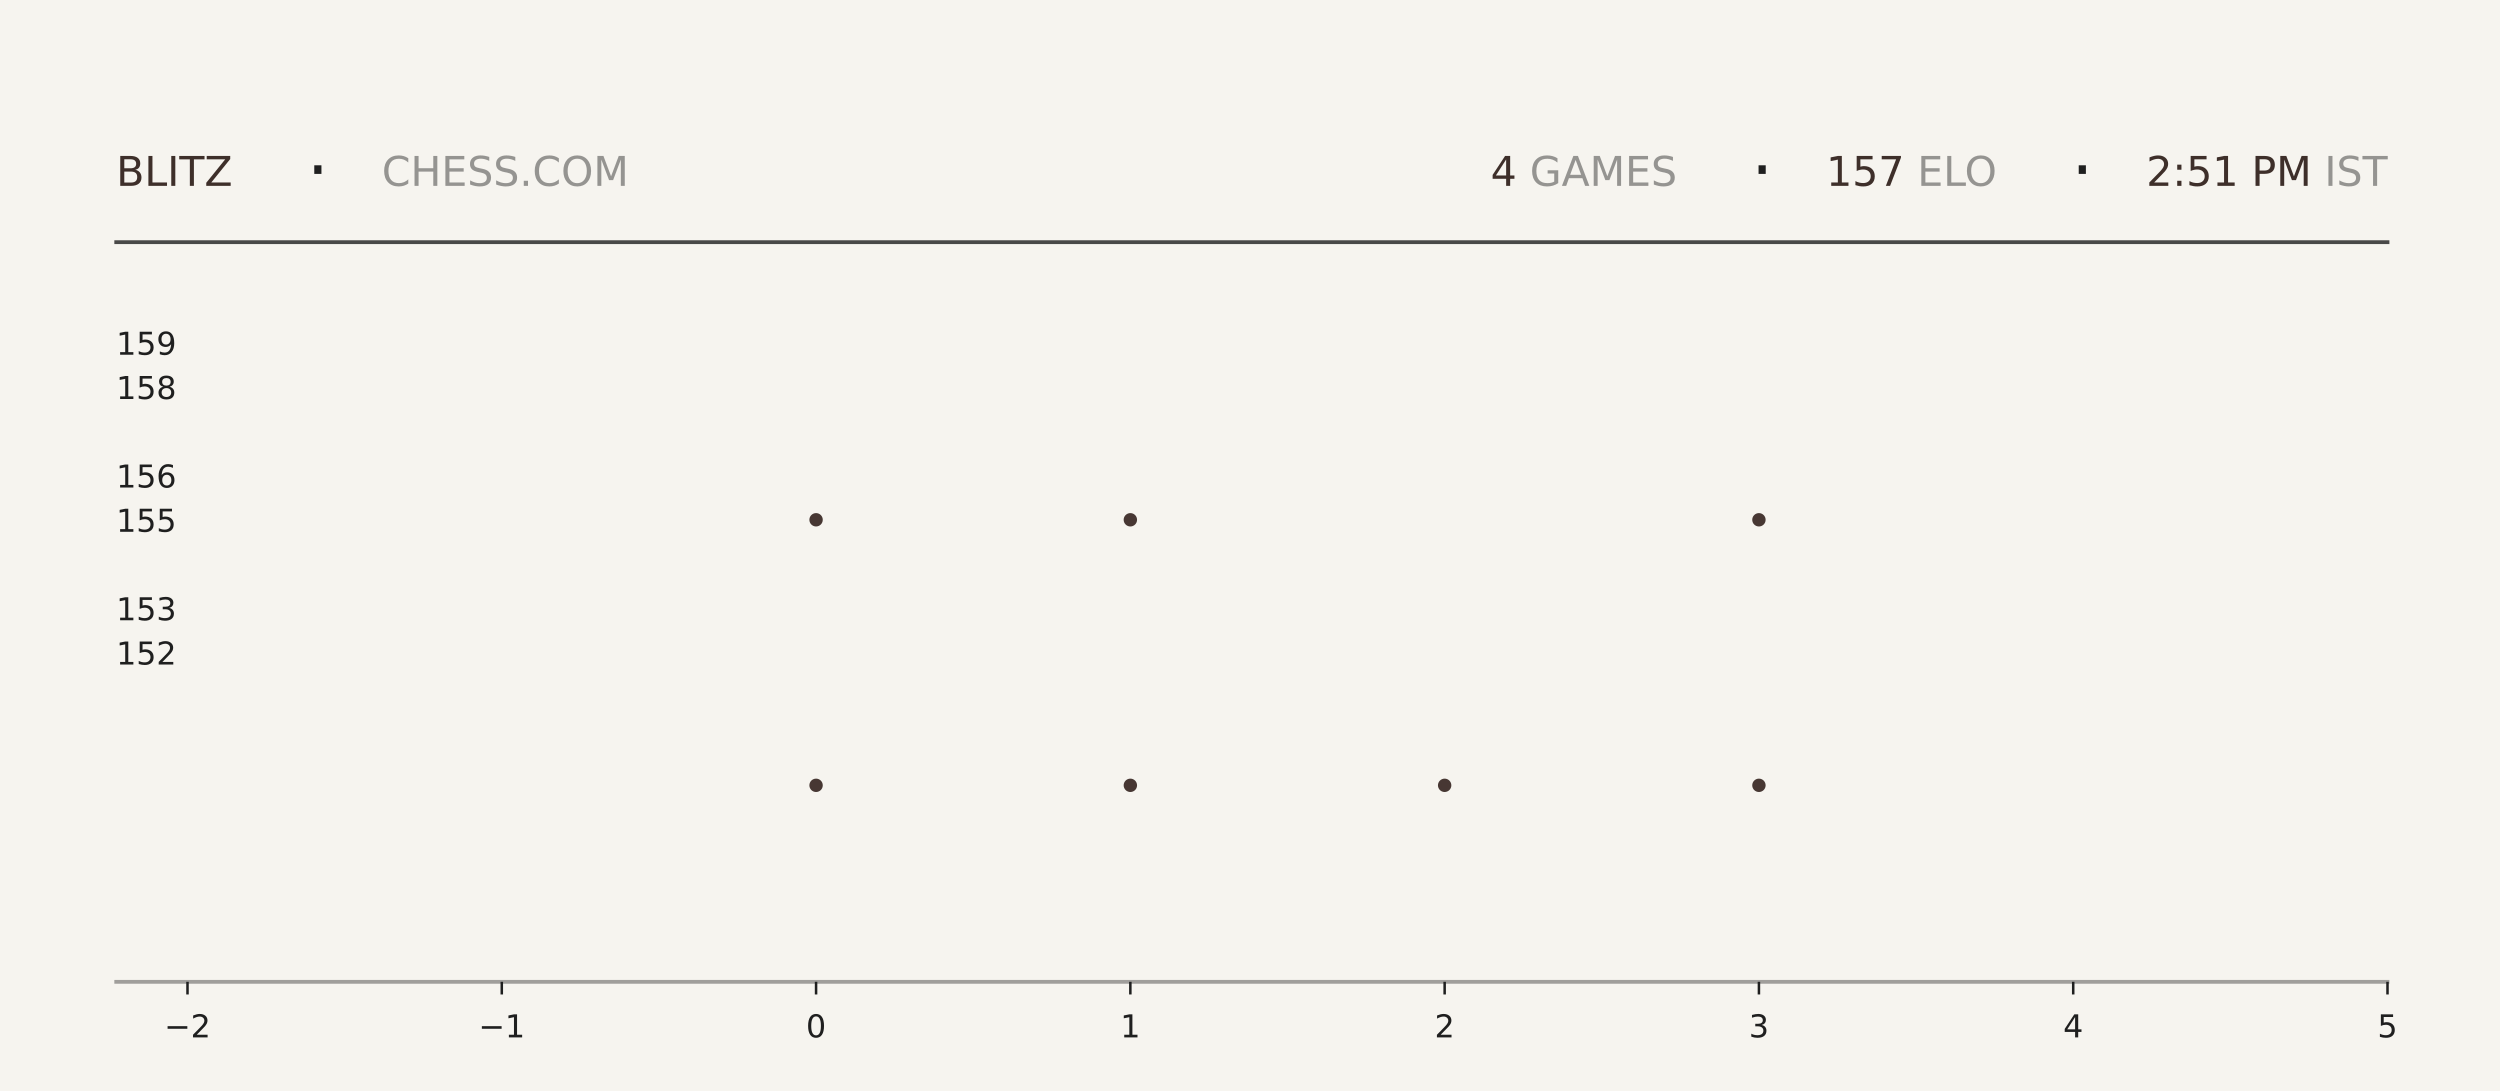
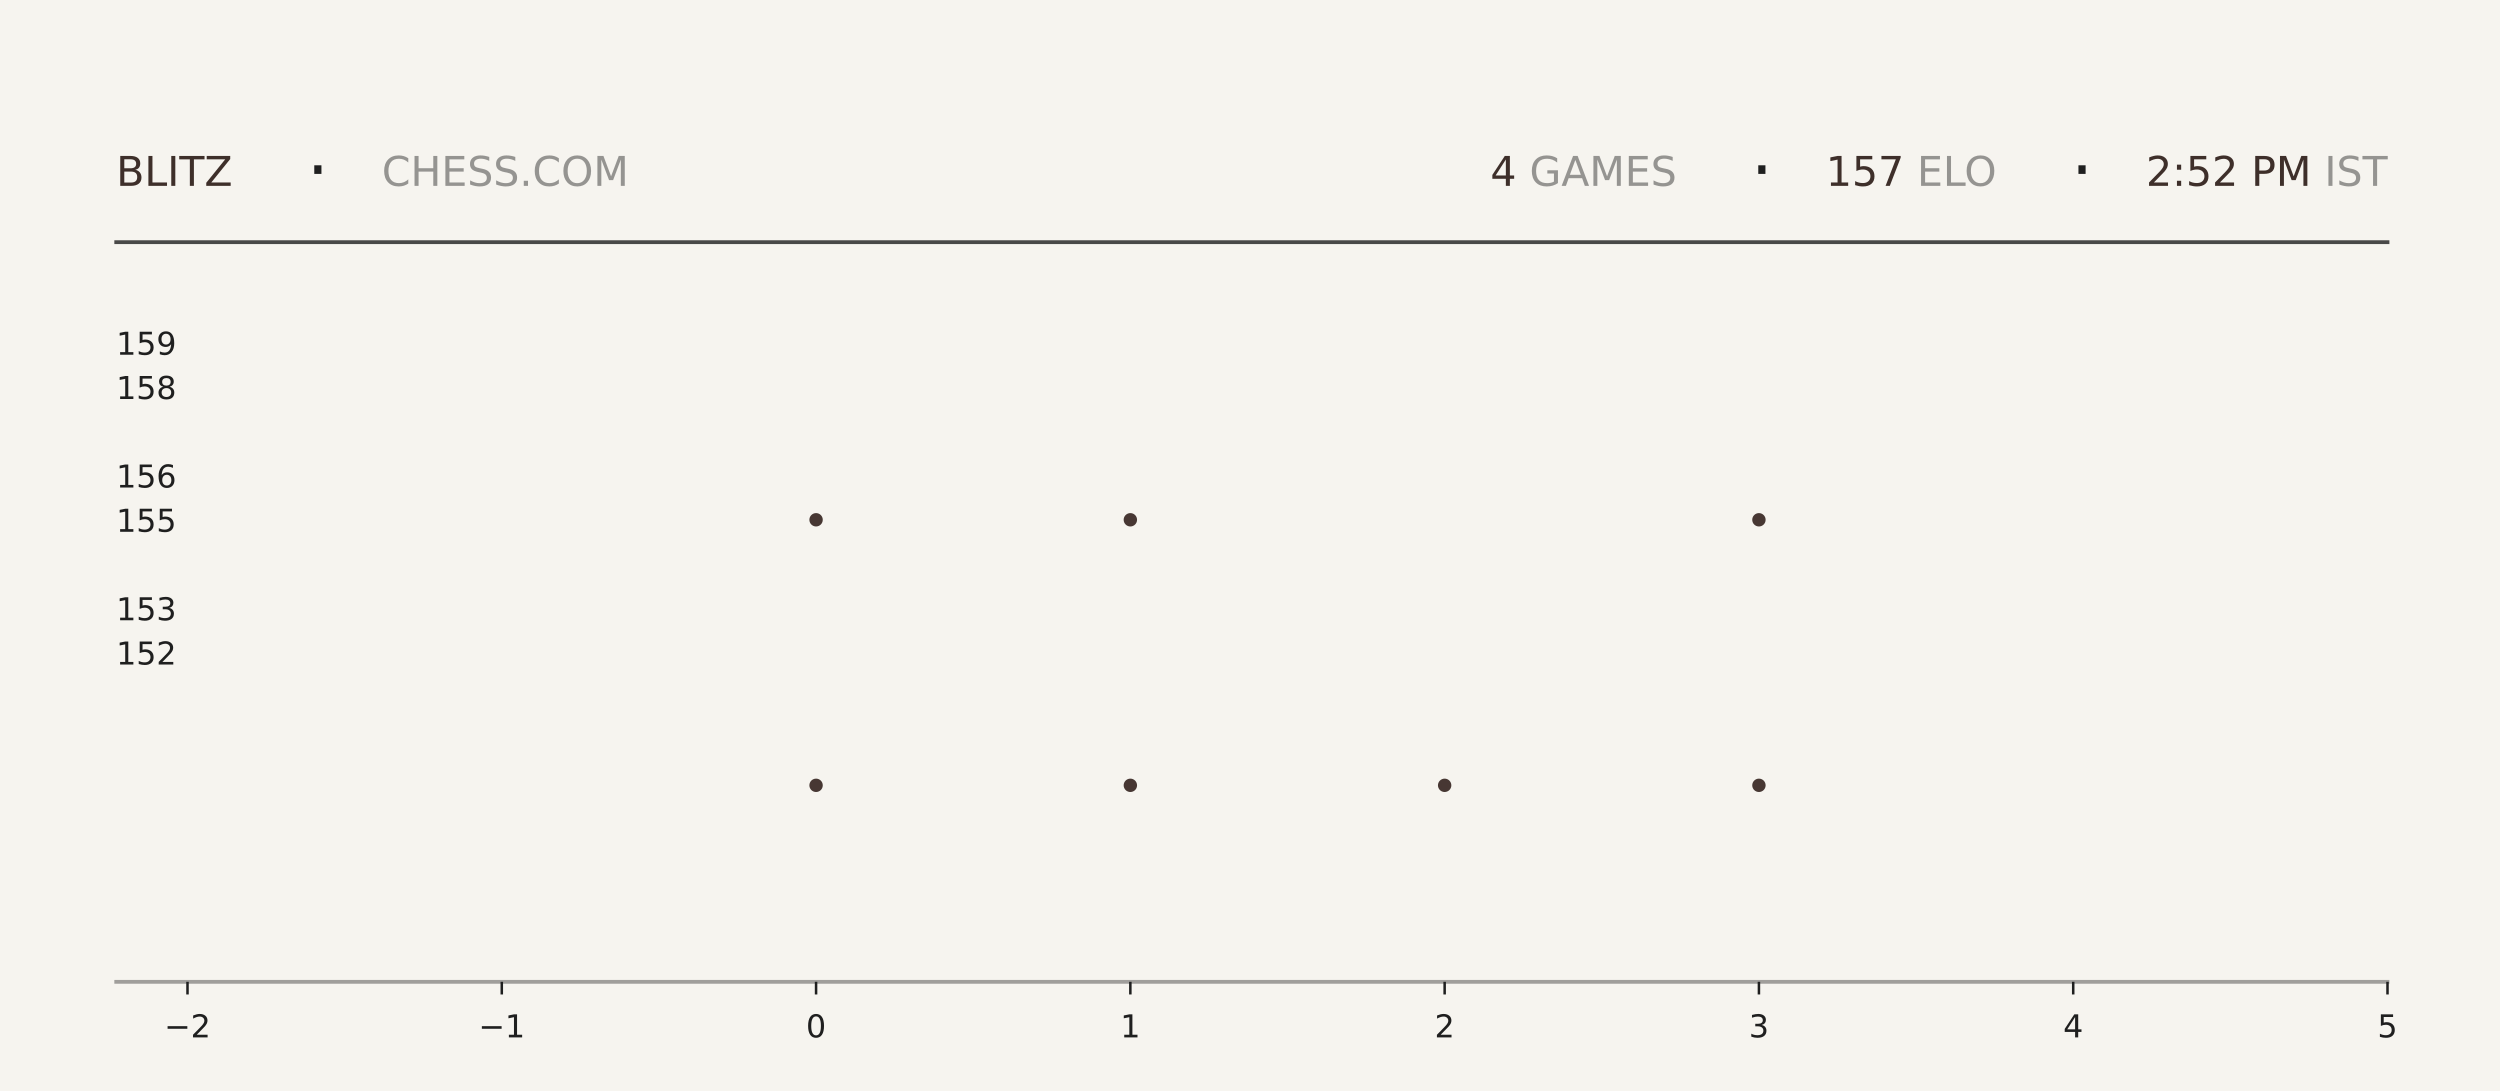
<svg xmlns="http://www.w3.org/2000/svg" xmlns:xlink="http://www.w3.org/1999/xlink" width="792pt" height="345.6pt" viewBox="0 0 792 345.6" version="1.1">
  <defs>
    <style type="text/css">*{stroke-linejoin: round; stroke-linecap: butt}</style>
  </defs>
  <g id="figure_1">
    <g id="patch_1">
      <path d="M 0 345.6  L 792 345.6  L 792 0  L 0 0  z " style="fill: #f6f4ef" />
    </g>
    <g id="axes_1">
      <g id="patch_2">
        <path d="M 59.4 311.04  L 756.36 311.04  L 756.36 103.68  L 59.4 103.68  z " style="fill: #f6f4ef" />
      </g>
      <g id="PathCollection_1">
        <defs>
-           <path id="mdffa05e60a" d="M 0 2.121  C 0.563 2.121 1.102 1.898 1.5 1.5  C 1.898 1.102 2.121 0.563 2.121 0  C 2.121 -0.563 1.898 -1.102 1.5 -1.5  C 1.102 -1.898 0.563 -2.121 0 -2.121  C -0.563 -2.121 -1.102 -1.898 -1.5 -1.5  C -1.898 -1.102 -2.121 -0.563 -2.121 0  C -2.121 0.563 -1.898 1.102 -1.5 1.5  C -1.102 1.898 -0.563 2.121 0 2.121  z " />
-         </defs>
-         <g clip-path="url(#p439b5f13cd)">
-           <use xlink:href="#mdffa05e60a" x="258.531" y="248.79" style="fill: #3e2f2a; fill-opacity: 0.95" />
-           <use xlink:href="#mdffa05e60a" x="258.531" y="164.668" style="fill: #3e2f2a; fill-opacity: 0.95" />
+           <path id="m22b5096530" d="M 0 2.121  C 0.563 2.121 1.102 1.898 1.5 1.5  C 1.898 1.102 2.121 0.563 2.121 0  C 2.121 -0.563 1.898 -1.102 1.5 -1.5  C 1.102 -1.898 0.563 -2.121 0 -2.121  C -0.563 -2.121 -1.102 -1.898 -1.5 -1.5  C -1.898 -1.102 -2.121 -0.563 -2.121 0  C -2.121 0.563 -1.898 1.102 -1.5 1.5  C -1.102 1.898 -0.563 2.121 0 2.121  z " />
+         </defs>
+         <g clip-path="url(#p729802664b)">
+           <use xlink:href="#m22b5096530" x="258.531" y="248.79" style="fill: #3e2f2a; fill-opacity: 0.95" />
+           <use xlink:href="#m22b5096530" x="258.531" y="164.668" style="fill: #3e2f2a; fill-opacity: 0.95" />
        </g>
      </g>
      <g id="PathCollection_2">
-         <g clip-path="url(#p439b5f13cd)">
-           <use xlink:href="#mdffa05e60a" x="358.097" y="248.79" style="fill: #3e2f2a; fill-opacity: 0.95" />
-           <use xlink:href="#mdffa05e60a" x="358.097" y="164.668" style="fill: #3e2f2a; fill-opacity: 0.95" />
-           <use xlink:href="#mdffa05e60a" x="358.097" y="80.547" style="fill: #3e2f2a; fill-opacity: 0.95" />
+         <g clip-path="url(#p729802664b)">
+           <use xlink:href="#m22b5096530" x="358.097" y="248.79" style="fill: #3e2f2a; fill-opacity: 0.95" />
+           <use xlink:href="#m22b5096530" x="358.097" y="164.668" style="fill: #3e2f2a; fill-opacity: 0.95" />
+           <use xlink:href="#m22b5096530" x="358.097" y="80.547" style="fill: #3e2f2a; fill-opacity: 0.95" />
        </g>
      </g>
      <g id="PathCollection_3">
-         <g clip-path="url(#p439b5f13cd)">
-           <use xlink:href="#mdffa05e60a" x="457.663" y="248.79" style="fill: #3e2f2a; fill-opacity: 0.95" />
+         <g clip-path="url(#p729802664b)">
+           <use xlink:href="#m22b5096530" x="457.663" y="248.79" style="fill: #3e2f2a; fill-opacity: 0.95" />
        </g>
      </g>
      <g id="PathCollection_4">
-         <g clip-path="url(#p439b5f13cd)">
-           <use xlink:href="#mdffa05e60a" x="557.229" y="248.79" style="fill: #3e2f2a; fill-opacity: 0.95" />
-           <use xlink:href="#mdffa05e60a" x="557.229" y="164.668" style="fill: #3e2f2a; fill-opacity: 0.95" />
-           <use xlink:href="#mdffa05e60a" x="557.229" y="80.547" style="fill: #3e2f2a; fill-opacity: 0.95" />
+         <g clip-path="url(#p729802664b)">
+           <use xlink:href="#m22b5096530" x="557.229" y="248.79" style="fill: #3e2f2a; fill-opacity: 0.95" />
+           <use xlink:href="#m22b5096530" x="557.229" y="164.668" style="fill: #3e2f2a; fill-opacity: 0.95" />
+           <use xlink:href="#m22b5096530" x="557.229" y="80.547" style="fill: #3e2f2a; fill-opacity: 0.95" />
        </g>
      </g>
      <g id="matplotlib.axis_1">
        <g id="xtick_1">
          <g id="line2d_1">
            <defs>
-               <path id="m9e1c2a3fa6" d="M 0 0  L 0 4  " style="stroke: #1f1f1f; stroke-width: 0.8" />
+               <path id="m95598aac84" d="M 0 0  L 0 4  " style="stroke: #1f1f1f; stroke-width: 0.8" />
            </defs>
            <g>
-               <use xlink:href="#m9e1c2a3fa6" x="59.4" y="311.04" style="fill: #1f1f1f; stroke: #1f1f1f; stroke-width: 0.8" />
+               <use xlink:href="#m95598aac84" x="59.4" y="311.04" style="fill: #1f1f1f; stroke: #1f1f1f; stroke-width: 0.8" />
            </g>
          </g>
          <g id="text_1">
            <g style="fill: #1f1f1f" transform="translate(52.02891 328.6384) scale(0.1 -0.1)">
              <defs>
                <path id="DejaVuSans-2212" d="M 678 2272  L 4684 2272  L 4684 1741  L 678 1741  L 678 2272  z " transform="scale(0.015625)" />
                <path id="DejaVuSans-32" d="M 1228 531  L 3431 531  L 3431 0  L 469 0  L 469 531  Q 828 903 1448 1529  Q 2069 2156 2228 2338  Q 2531 2678 2651 2914  Q 2772 3150 2772 3378  Q 2772 3750 2511 3984  Q 2250 4219 1831 4219  Q 1534 4219 1204 4116  Q 875 4013 500 3803  L 500 4441  Q 881 4594 1212 4672  Q 1544 4750 1819 4750  Q 2544 4750 2975 4387  Q 3406 4025 3406 3419  Q 3406 3131 3298 2873  Q 3191 2616 2906 2266  Q 2828 2175 2409 1742  Q 1991 1309 1228 531  z " transform="scale(0.015625)" />
              </defs>
              <use xlink:href="#DejaVuSans-2212" />
              <use xlink:href="#DejaVuSans-32" transform="translate(83.78906 0)" />
            </g>
          </g>
        </g>
        <g id="xtick_2">
          <g id="line2d_2">
            <g>
-               <use xlink:href="#m9e1c2a3fa6" x="158.966" y="311.04" style="fill: #1f1f1f; stroke: #1f1f1f; stroke-width: 0.8" />
+               <use xlink:href="#m95598aac84" x="158.966" y="311.04" style="fill: #1f1f1f; stroke: #1f1f1f; stroke-width: 0.8" />
            </g>
          </g>
          <g id="text_2">
            <g style="fill: #1f1f1f" transform="translate(151.5946 328.6384) scale(0.1 -0.1)">
              <defs>
                <path id="DejaVuSans-31" d="M 794 531  L 1825 531  L 1825 4091  L 703 3866  L 703 4441  L 1819 4666  L 2450 4666  L 2450 531  L 3481 531  L 3481 0  L 794 0  L 794 531  z " transform="scale(0.015625)" />
              </defs>
              <use xlink:href="#DejaVuSans-2212" />
              <use xlink:href="#DejaVuSans-31" transform="translate(83.78906 0)" />
            </g>
          </g>
        </g>
        <g id="xtick_3">
          <g id="line2d_3">
            <g>
-               <use xlink:href="#m9e1c2a3fa6" x="258.531" y="311.04" style="fill: #1f1f1f; stroke: #1f1f1f; stroke-width: 0.8" />
+               <use xlink:href="#m95598aac84" x="258.531" y="311.04" style="fill: #1f1f1f; stroke: #1f1f1f; stroke-width: 0.8" />
            </g>
          </g>
          <g id="text_3">
            <g style="fill: #1f1f1f" transform="translate(255.3502 328.6384) scale(0.1 -0.1)">
              <defs>
                <path id="DejaVuSans-30" d="M 2034 4250  Q 1547 4250 1301 3770  Q 1056 3291 1056 2328  Q 1056 1369 1301 889  Q 1547 409 2034 409  Q 2525 409 2770 889  Q 3016 1369 3016 2328  Q 3016 3291 2770 3770  Q 2525 4250 2034 4250  z M 2034 4750  Q 2819 4750 3233 4129  Q 3647 3509 3647 2328  Q 3647 1150 3233 529  Q 2819 -91 2034 -91  Q 1250 -91 836 529  Q 422 1150 422 2328  Q 422 3509 836 4129  Q 1250 4750 2034 4750  z " transform="scale(0.015625)" />
              </defs>
              <use xlink:href="#DejaVuSans-30" />
            </g>
          </g>
        </g>
        <g id="xtick_4">
          <g id="line2d_4">
            <g>
-               <use xlink:href="#m9e1c2a3fa6" x="358.097" y="311.04" style="fill: #1f1f1f; stroke: #1f1f1f; stroke-width: 0.8" />
+               <use xlink:href="#m95598aac84" x="358.097" y="311.04" style="fill: #1f1f1f; stroke: #1f1f1f; stroke-width: 0.8" />
            </g>
          </g>
          <g id="text_4">
            <g style="fill: #1f1f1f" transform="translate(354.9159 328.6384) scale(0.1 -0.1)">
              <use xlink:href="#DejaVuSans-31" />
            </g>
          </g>
        </g>
        <g id="xtick_5">
          <g id="line2d_5">
            <g>
-               <use xlink:href="#m9e1c2a3fa6" x="457.663" y="311.04" style="fill: #1f1f1f; stroke: #1f1f1f; stroke-width: 0.8" />
+               <use xlink:href="#m95598aac84" x="457.663" y="311.04" style="fill: #1f1f1f; stroke: #1f1f1f; stroke-width: 0.8" />
            </g>
          </g>
          <g id="text_5">
            <g style="fill: #1f1f1f" transform="translate(454.4816 328.6384) scale(0.1 -0.1)">
              <use xlink:href="#DejaVuSans-32" />
            </g>
          </g>
        </g>
        <g id="xtick_6">
          <g id="line2d_6">
            <g>
-               <use xlink:href="#m9e1c2a3fa6" x="557.229" y="311.04" style="fill: #1f1f1f; stroke: #1f1f1f; stroke-width: 0.8" />
+               <use xlink:href="#m95598aac84" x="557.229" y="311.04" style="fill: #1f1f1f; stroke: #1f1f1f; stroke-width: 0.8" />
            </g>
          </g>
          <g id="text_6">
            <g style="fill: #1f1f1f" transform="translate(554.0473 328.6384) scale(0.1 -0.1)">
              <defs>
                <path id="DejaVuSans-33" d="M 2597 2516  Q 3050 2419 3304 2112  Q 3559 1806 3559 1356  Q 3559 666 3084 287  Q 2609 -91 1734 -91  Q 1441 -91 1130 -33  Q 819 25 488 141  L 488 750  Q 750 597 1062 519  Q 1375 441 1716 441  Q 2309 441 2620 675  Q 2931 909 2931 1356  Q 2931 1769 2642 2001  Q 2353 2234 1838 2234  L 1294 2234  L 1294 2753  L 1863 2753  Q 2328 2753 2575 2939  Q 2822 3125 2822 3475  Q 2822 3834 2567 4026  Q 2313 4219 1838 4219  Q 1578 4219 1281 4162  Q 984 4106 628 3988  L 628 4550  Q 988 4650 1302 4700  Q 1616 4750 1894 4750  Q 2613 4750 3031 4423  Q 3450 4097 3450 3541  Q 3450 3153 3228 2886  Q 3006 2619 2597 2516  z " transform="scale(0.015625)" />
              </defs>
              <use xlink:href="#DejaVuSans-33" />
            </g>
          </g>
        </g>
        <g id="xtick_7">
          <g id="line2d_7">
            <g>
-               <use xlink:href="#m9e1c2a3fa6" x="656.794" y="311.04" style="fill: #1f1f1f; stroke: #1f1f1f; stroke-width: 0.8" />
+               <use xlink:href="#m95598aac84" x="656.794" y="311.04" style="fill: #1f1f1f; stroke: #1f1f1f; stroke-width: 0.8" />
            </g>
          </g>
          <g id="text_7">
            <g style="fill: #1f1f1f" transform="translate(653.613 328.6384) scale(0.1 -0.1)">
              <defs>
                <path id="DejaVuSans-34" d="M 2419 4116  L 825 1625  L 2419 1625  L 2419 4116  z M 2253 4666  L 3047 4666  L 3047 1625  L 3713 1625  L 3713 1100  L 3047 1100  L 3047 0  L 2419 0  L 2419 1100  L 313 1100  L 313 1709  L 2253 4666  z " transform="scale(0.015625)" />
              </defs>
              <use xlink:href="#DejaVuSans-34" />
            </g>
          </g>
        </g>
        <g id="xtick_8">
          <g id="line2d_8">
            <g>
-               <use xlink:href="#m9e1c2a3fa6" x="756.36" y="311.04" style="fill: #1f1f1f; stroke: #1f1f1f; stroke-width: 0.8" />
+               <use xlink:href="#m95598aac84" x="756.36" y="311.04" style="fill: #1f1f1f; stroke: #1f1f1f; stroke-width: 0.8" />
            </g>
          </g>
          <g id="text_8">
            <g style="fill: #1f1f1f" transform="translate(753.1788 328.6384) scale(0.1 -0.1)">
              <defs>
                <path id="DejaVuSans-35" d="M 691 4666  L 3169 4666  L 3169 4134  L 1269 4134  L 1269 2991  Q 1406 3038 1543 3061  Q 1681 3084 1819 3084  Q 2600 3084 3056 2656  Q 3513 2228 3513 1497  Q 3513 744 3044 326  Q 2575 -91 1722 -91  Q 1428 -91 1123 -41  Q 819 9 494 109  L 494 744  Q 775 591 1075 516  Q 1375 441 1709 441  Q 2250 441 2565 725  Q 2881 1009 2881 1497  Q 2881 1984 2565 2268  Q 2250 2553 1709 2553  Q 1456 2553 1204 2497  Q 953 2441 691 2322  L 691 4666  z " transform="scale(0.015625)" />
              </defs>
              <use xlink:href="#DejaVuSans-35" />
            </g>
          </g>
        </g>
      </g>
      <g id="matplotlib.axis_2">
        <g id="ytick_1">
          <g id="line2d_9" />
          <g id="text_9">
            <g style="fill: #1f1f1f" transform="translate(36.8125 210.5283) scale(0.1 -0.1)">
              <use xlink:href="#DejaVuSans-31" />
              <use xlink:href="#DejaVuSans-35" transform="translate(63.62305 0)" />
              <use xlink:href="#DejaVuSans-32" transform="translate(127.2461 0)" />
            </g>
          </g>
        </g>
        <g id="ytick_2">
          <g id="line2d_10" />
          <g id="text_10">
            <g style="fill: #1f1f1f" transform="translate(36.8125 196.508) scale(0.1 -0.1)">
              <use xlink:href="#DejaVuSans-31" />
              <use xlink:href="#DejaVuSans-35" transform="translate(63.62305 0)" />
              <use xlink:href="#DejaVuSans-33" transform="translate(127.2461 0)" />
            </g>
          </g>
        </g>
        <g id="ytick_3">
          <g id="line2d_11" />
          <g id="text_11">
            <g style="fill: #1f1f1f" transform="translate(36.8125 168.4675) scale(0.1 -0.1)">
              <use xlink:href="#DejaVuSans-31" />
              <use xlink:href="#DejaVuSans-35" transform="translate(63.62305 0)" />
              <use xlink:href="#DejaVuSans-35" transform="translate(127.2461 0)" />
            </g>
          </g>
        </g>
        <g id="ytick_4">
          <g id="line2d_12" />
          <g id="text_12">
            <g style="fill: #1f1f1f" transform="translate(36.8125 154.4472) scale(0.1 -0.1)">
              <defs>
                <path id="DejaVuSans-36" d="M 2113 2584  Q 1688 2584 1439 2293  Q 1191 2003 1191 1497  Q 1191 994 1439 701  Q 1688 409 2113 409  Q 2538 409 2786 701  Q 3034 994 3034 1497  Q 3034 2003 2786 2293  Q 2538 2584 2113 2584  z M 3366 4563  L 3366 3988  Q 3128 4100 2886 4159  Q 2644 4219 2406 4219  Q 1781 4219 1451 3797  Q 1122 3375 1075 2522  Q 1259 2794 1537 2939  Q 1816 3084 2150 3084  Q 2853 3084 3261 2657  Q 3669 2231 3669 1497  Q 3669 778 3244 343  Q 2819 -91 2113 -91  Q 1303 -91 875 529  Q 447 1150 447 2328  Q 447 3434 972 4092  Q 1497 4750 2381 4750  Q 2619 4750 2861 4703  Q 3103 4656 3366 4563  z " transform="scale(0.015625)" />
              </defs>
              <use xlink:href="#DejaVuSans-31" />
              <use xlink:href="#DejaVuSans-35" transform="translate(63.62305 0)" />
              <use xlink:href="#DejaVuSans-36" transform="translate(127.2461 0)" />
            </g>
          </g>
        </g>
        <g id="ytick_5">
          <g id="line2d_13" />
          <g id="text_13">
            <g style="fill: #1f1f1f" transform="translate(36.8125 126.4066) scale(0.1 -0.1)">
              <defs>
                <path id="DejaVuSans-38" d="M 2034 2216  Q 1584 2216 1326 1975  Q 1069 1734 1069 1313  Q 1069 891 1326 650  Q 1584 409 2034 409  Q 2484 409 2743 651  Q 3003 894 3003 1313  Q 3003 1734 2745 1975  Q 2488 2216 2034 2216  z M 1403 2484  Q 997 2584 770 2862  Q 544 3141 544 3541  Q 544 4100 942 4425  Q 1341 4750 2034 4750  Q 2731 4750 3128 4425  Q 3525 4100 3525 3541  Q 3525 3141 3298 2862  Q 3072 2584 2669 2484  Q 3125 2378 3379 2068  Q 3634 1759 3634 1313  Q 3634 634 3220 271  Q 2806 -91 2034 -91  Q 1263 -91 848 271  Q 434 634 434 1313  Q 434 1759 690 2068  Q 947 2378 1403 2484  z M 1172 3481  Q 1172 3119 1398 2916  Q 1625 2713 2034 2713  Q 2441 2713 2670 2916  Q 2900 3119 2900 3481  Q 2900 3844 2670 4047  Q 2441 4250 2034 4250  Q 1625 4250 1398 4047  Q 1172 3844 1172 3481  z " transform="scale(0.015625)" />
              </defs>
              <use xlink:href="#DejaVuSans-31" />
              <use xlink:href="#DejaVuSans-35" transform="translate(63.62305 0)" />
              <use xlink:href="#DejaVuSans-38" transform="translate(127.2461 0)" />
            </g>
          </g>
        </g>
        <g id="ytick_6">
          <g id="line2d_14" />
          <g id="text_14">
            <g style="fill: #1f1f1f" transform="translate(36.8125 112.3863) scale(0.1 -0.1)">
              <defs>
                <path id="DejaVuSans-39" d="M 703 97  L 703 672  Q 941 559 1184 500  Q 1428 441 1663 441  Q 2288 441 2617 861  Q 2947 1281 2994 2138  Q 2813 1869 2534 1725  Q 2256 1581 1919 1581  Q 1219 1581 811 2004  Q 403 2428 403 3163  Q 403 3881 828 4315  Q 1253 4750 1959 4750  Q 2769 4750 3195 4129  Q 3622 3509 3622 2328  Q 3622 1225 3098 567  Q 2575 -91 1691 -91  Q 1453 -91 1209 -44  Q 966 3 703 97  z M 1959 2075  Q 2384 2075 2632 2365  Q 2881 2656 2881 3163  Q 2881 3666 2632 3958  Q 2384 4250 1959 4250  Q 1534 4250 1286 3958  Q 1038 3666 1038 3163  Q 1038 2656 1286 2365  Q 1534 2075 1959 2075  z " transform="scale(0.015625)" />
              </defs>
              <use xlink:href="#DejaVuSans-31" />
              <use xlink:href="#DejaVuSans-35" transform="translate(63.62305 0)" />
              <use xlink:href="#DejaVuSans-39" transform="translate(127.2461 0)" />
            </g>
          </g>
        </g>
      </g>
    </g>
    <g id="line2d_15">
      <path d="M 36.82 76.723  L 756.36 76.723  " style="fill: none; stroke: #1f1f1f; stroke-opacity: 0.8; stroke-width: 1.2; stroke-linecap: square" />
    </g>
    <g id="line2d_16">
      <path d="M 36.82 311.04  L 756.36 311.04  " style="fill: none; stroke: #1f1f1f; stroke-opacity: 0.4; stroke-width: 1.2; stroke-linecap: square" />
    </g>
    <g id="text_15">
      <g style="fill: #3e2f2a" transform="translate(36.82 58.88319) scale(0.13 -0.13)">
        <defs>
          <path id="DejaVuSans-42" d="M 1259 2228  L 1259 519  L 2272 519  Q 2781 519 3026 730  Q 3272 941 3272 1375  Q 3272 1813 3026 2020  Q 2781 2228 2272 2228  L 1259 2228  z M 1259 4147  L 1259 2741  L 2194 2741  Q 2656 2741 2882 2914  Q 3109 3088 3109 3444  Q 3109 3797 2882 3972  Q 2656 4147 2194 4147  L 1259 4147  z M 628 4666  L 2241 4666  Q 2963 4666 3353 4366  Q 3744 4066 3744 3513  Q 3744 3084 3544 2831  Q 3344 2578 2956 2516  Q 3422 2416 3680 2098  Q 3938 1781 3938 1306  Q 3938 681 3513 340  Q 3088 0 2303 0  L 628 0  L 628 4666  z " transform="scale(0.015625)" />
          <path id="DejaVuSans-4c" d="M 628 4666  L 1259 4666  L 1259 531  L 3531 531  L 3531 0  L 628 0  L 628 4666  z " transform="scale(0.015625)" />
          <path id="DejaVuSans-49" d="M 628 4666  L 1259 4666  L 1259 0  L 628 0  L 628 4666  z " transform="scale(0.015625)" />
          <path id="DejaVuSans-54" d="M -19 4666  L 3928 4666  L 3928 4134  L 2272 4134  L 2272 0  L 1638 0  L 1638 4134  L -19 4134  L -19 4666  z " transform="scale(0.015625)" />
          <path id="DejaVuSans-5a" d="M 359 4666  L 4025 4666  L 4025 4184  L 1075 531  L 4097 531  L 4097 0  L 288 0  L 288 481  L 3238 4134  L 359 4134  L 359 4666  z " transform="scale(0.015625)" />
        </defs>
        <use xlink:href="#DejaVuSans-42" />
        <use xlink:href="#DejaVuSans-4c" transform="translate(68.60352 0)" />
        <use xlink:href="#DejaVuSans-49" transform="translate(124.3164 0)" />
        <use xlink:href="#DejaVuSans-54" transform="translate(153.8086 0)" />
        <use xlink:href="#DejaVuSans-5a" transform="translate(214.8926 0)" />
      </g>
    </g>
    <g id="text_16">
      <g style="fill: #1f1f1f" transform="translate(97.21 61.36662) scale(0.22 -0.22)">
        <defs>
          <path id="DejaVuSans-b7" d="M 684 2619  L 1344 2619  L 1344 1825  L 684 1825  L 684 2619  z " transform="scale(0.015625)" />
        </defs>
        <use xlink:href="#DejaVuSans-b7" />
      </g>
    </g>
    <g id="text_17">
      <g style="fill: #1f1f1f; opacity: 0.45" transform="translate(120.97 58.88319) scale(0.13 -0.13)">
        <defs>
          <path id="DejaVuSans-43" d="M 4122 4306  L 4122 3641  Q 3803 3938 3442 4084  Q 3081 4231 2675 4231  Q 1875 4231 1450 3742  Q 1025 3253 1025 2328  Q 1025 1406 1450 917  Q 1875 428 2675 428  Q 3081 428 3442 575  Q 3803 722 4122 1019  L 4122 359  Q 3791 134 3420 21  Q 3050 -91 2638 -91  Q 1578 -91 968 557  Q 359 1206 359 2328  Q 359 3453 968 4101  Q 1578 4750 2638 4750  Q 3056 4750 3426 4639  Q 3797 4528 4122 4306  z " transform="scale(0.015625)" />
          <path id="DejaVuSans-48" d="M 628 4666  L 1259 4666  L 1259 2753  L 3553 2753  L 3553 4666  L 4184 4666  L 4184 0  L 3553 0  L 3553 2222  L 1259 2222  L 1259 0  L 628 0  L 628 4666  z " transform="scale(0.015625)" />
          <path id="DejaVuSans-45" d="M 628 4666  L 3578 4666  L 3578 4134  L 1259 4134  L 1259 2753  L 3481 2753  L 3481 2222  L 1259 2222  L 1259 531  L 3634 531  L 3634 0  L 628 0  L 628 4666  z " transform="scale(0.015625)" />
          <path id="DejaVuSans-53" d="M 3425 4513  L 3425 3897  Q 3066 4069 2747 4153  Q 2428 4238 2131 4238  Q 1616 4238 1336 4038  Q 1056 3838 1056 3469  Q 1056 3159 1242 3001  Q 1428 2844 1947 2747  L 2328 2669  Q 3034 2534 3370 2195  Q 3706 1856 3706 1288  Q 3706 609 3251 259  Q 2797 -91 1919 -91  Q 1588 -91 1214 -16  Q 841 59 441 206  L 441 856  Q 825 641 1194 531  Q 1563 422 1919 422  Q 2459 422 2753 634  Q 3047 847 3047 1241  Q 3047 1584 2836 1778  Q 2625 1972 2144 2069  L 1759 2144  Q 1053 2284 737 2584  Q 422 2884 422 3419  Q 422 4038 858 4394  Q 1294 4750 2059 4750  Q 2388 4750 2728 4690  Q 3069 4631 3425 4513  z " transform="scale(0.015625)" />
          <path id="DejaVuSans-2e" d="M 684 794  L 1344 794  L 1344 0  L 684 0  L 684 794  z " transform="scale(0.015625)" />
          <path id="DejaVuSans-4f" d="M 2522 4238  Q 1834 4238 1429 3725  Q 1025 3213 1025 2328  Q 1025 1447 1429 934  Q 1834 422 2522 422  Q 3209 422 3611 934  Q 4013 1447 4013 2328  Q 4013 3213 3611 3725  Q 3209 4238 2522 4238  z M 2522 4750  Q 3503 4750 4090 4092  Q 4678 3434 4678 2328  Q 4678 1225 4090 567  Q 3503 -91 2522 -91  Q 1538 -91 948 565  Q 359 1222 359 2328  Q 359 3434 948 4092  Q 1538 4750 2522 4750  z " transform="scale(0.015625)" />
          <path id="DejaVuSans-4d" d="M 628 4666  L 1569 4666  L 2759 1491  L 3956 4666  L 4897 4666  L 4897 0  L 4281 0  L 4281 4097  L 3078 897  L 2444 897  L 1241 4097  L 1241 0  L 628 0  L 628 4666  z " transform="scale(0.015625)" />
        </defs>
        <use xlink:href="#DejaVuSans-43" />
        <use xlink:href="#DejaVuSans-48" transform="translate(69.82422 0)" />
        <use xlink:href="#DejaVuSans-45" transform="translate(145.0195 0)" />
        <use xlink:href="#DejaVuSans-53" transform="translate(208.2031 0)" />
        <use xlink:href="#DejaVuSans-53" transform="translate(271.6797 0)" />
        <use xlink:href="#DejaVuSans-2e" transform="translate(335.1562 0)" />
        <use xlink:href="#DejaVuSans-43" transform="translate(366.9434 0)" />
        <use xlink:href="#DejaVuSans-4f" transform="translate(436.7676 0)" />
        <use xlink:href="#DejaVuSans-4d" transform="translate(515.4785 0)" />
      </g>
    </g>
    <g id="text_18">
-       <g style="fill: #3e2f2a" transform="translate(472.23 58.88319) scale(0.13 -0.13)">
+       <g style="fill: #3e2f2a" transform="translate(472.14 58.88319) scale(0.13 -0.13)">
        <use xlink:href="#DejaVuSans-34" />
      </g>
    </g>
    <g id="text_19">
-       <g style="fill: #1f1f1f; opacity: 0.45" transform="translate(480.51 58.88319) scale(0.13 -0.13)">
+       <g style="fill: #1f1f1f; opacity: 0.45" transform="translate(480.42 58.88319) scale(0.13 -0.13)">
        <defs>
          <path id="DejaVuSans-20" transform="scale(0.015625)" />
          <path id="DejaVuSans-47" d="M 3809 666  L 3809 1919  L 2778 1919  L 2778 2438  L 4434 2438  L 4434 434  Q 4069 175 3628 42  Q 3188 -91 2688 -91  Q 1594 -91 976 548  Q 359 1188 359 2328  Q 359 3472 976 4111  Q 1594 4750 2688 4750  Q 3144 4750 3555 4637  Q 3966 4525 4313 4306  L 4313 3634  Q 3963 3931 3569 4081  Q 3175 4231 2741 4231  Q 1884 4231 1454 3753  Q 1025 3275 1025 2328  Q 1025 1384 1454 906  Q 1884 428 2741 428  Q 3075 428 3337 486  Q 3600 544 3809 666  z " transform="scale(0.015625)" />
          <path id="DejaVuSans-41" d="M 2188 4044  L 1331 1722  L 3047 1722  L 2188 4044  z M 1831 4666  L 2547 4666  L 4325 0  L 3669 0  L 3244 1197  L 1141 1197  L 716 0  L 50 0  L 1831 4666  z " transform="scale(0.015625)" />
        </defs>
        <use xlink:href="#DejaVuSans-20" />
        <use xlink:href="#DejaVuSans-47" transform="translate(31.78711 0)" />
        <use xlink:href="#DejaVuSans-41" transform="translate(109.2773 0)" />
        <use xlink:href="#DejaVuSans-4d" transform="translate(177.6855 0)" />
        <use xlink:href="#DejaVuSans-45" transform="translate(263.9648 0)" />
        <use xlink:href="#DejaVuSans-53" transform="translate(327.1484 0)" />
      </g>
    </g>
    <g id="text_20">
-       <g style="fill: #1f1f1f" transform="translate(554.76 61.36662) scale(0.22 -0.22)">
+       <g style="fill: #1f1f1f" transform="translate(554.67 61.36662) scale(0.22 -0.22)">
        <use xlink:href="#DejaVuSans-b7" />
      </g>
    </g>
    <g id="text_21">
-       <g style="fill: #3e2f2a" transform="translate(578.52 58.88319) scale(0.13 -0.13)">
+       <g style="fill: #3e2f2a" transform="translate(578.43 58.88319) scale(0.13 -0.13)">
        <defs>
          <path id="DejaVuSans-37" d="M 525 4666  L 3525 4666  L 3525 4397  L 1831 0  L 1172 0  L 2766 4134  L 525 4134  L 525 4666  z " transform="scale(0.015625)" />
        </defs>
        <use xlink:href="#DejaVuSans-31" />
        <use xlink:href="#DejaVuSans-35" transform="translate(63.62305 0)" />
        <use xlink:href="#DejaVuSans-37" transform="translate(127.2461 0)" />
      </g>
    </g>
    <g id="text_22">
-       <g style="fill: #1f1f1f; opacity: 0.45" transform="translate(603.27 58.88319) scale(0.13 -0.13)">
+       <g style="fill: #1f1f1f; opacity: 0.45" transform="translate(603.18 58.88319) scale(0.13 -0.13)">
        <use xlink:href="#DejaVuSans-20" />
        <use xlink:href="#DejaVuSans-45" transform="translate(31.78711 0)" />
        <use xlink:href="#DejaVuSans-4c" transform="translate(94.9707 0)" />
        <use xlink:href="#DejaVuSans-4f" transform="translate(147.0586 0)" />
      </g>
    </g>
    <g id="text_23">
-       <g style="fill: #1f1f1f" transform="translate(656.19 61.36662) scale(0.22 -0.22)">
+       <g style="fill: #1f1f1f" transform="translate(656.1 61.36662) scale(0.22 -0.22)">
        <use xlink:href="#DejaVuSans-b7" />
      </g>
    </g>
    <g id="text_24">
-       <g style="fill: #3e2f2a" transform="translate(679.95 58.88319) scale(0.13 -0.13)">
+       <g style="fill: #3e2f2a" transform="translate(679.86 58.88319) scale(0.13 -0.13)">
        <defs>
          <path id="DejaVuSans-3a" d="M 750 794  L 1409 794  L 1409 0  L 750 0  L 750 794  z M 750 3309  L 1409 3309  L 1409 2516  L 750 2516  L 750 3309  z " transform="scale(0.015625)" />
          <path id="DejaVuSans-50" d="M 1259 4147  L 1259 2394  L 2053 2394  Q 2494 2394 2734 2622  Q 2975 2850 2975 3272  Q 2975 3691 2734 3919  Q 2494 4147 2053 4147  L 1259 4147  z M 628 4666  L 2053 4666  Q 2838 4666 3239 4311  Q 3641 3956 3641 3272  Q 3641 2581 3239 2228  Q 2838 1875 2053 1875  L 1259 1875  L 1259 0  L 628 0  L 628 4666  z " transform="scale(0.015625)" />
        </defs>
        <use xlink:href="#DejaVuSans-32" />
        <use xlink:href="#DejaVuSans-3a" transform="translate(63.62305 0)" />
        <use xlink:href="#DejaVuSans-35" transform="translate(97.31445 0)" />
-         <use xlink:href="#DejaVuSans-31" transform="translate(160.9375 0)" />
+         <use xlink:href="#DejaVuSans-32" transform="translate(160.9375 0)" />
        <use xlink:href="#DejaVuSans-20" transform="translate(224.5605 0)" />
        <use xlink:href="#DejaVuSans-50" transform="translate(256.3477 0)" />
        <use xlink:href="#DejaVuSans-4d" transform="translate(316.6504 0)" />
      </g>
    </g>
    <g id="text_25">
      <g style="fill: #1f1f1f; opacity: 0.45" transform="translate(732.24 58.88319) scale(0.13 -0.13)">
        <use xlink:href="#DejaVuSans-20" />
        <use xlink:href="#DejaVuSans-49" transform="translate(31.78711 0)" />
        <use xlink:href="#DejaVuSans-53" transform="translate(61.2793 0)" />
        <use xlink:href="#DejaVuSans-54" transform="translate(124.7559 0)" />
      </g>
    </g>
  </g>
  <defs>
-     <clipPath id="p439b5f13cd">
+     <clipPath id="p729802664b">
      <rect x="59.4" y="103.68" width="696.96" height="207.36" />
    </clipPath>
  </defs>
</svg>
